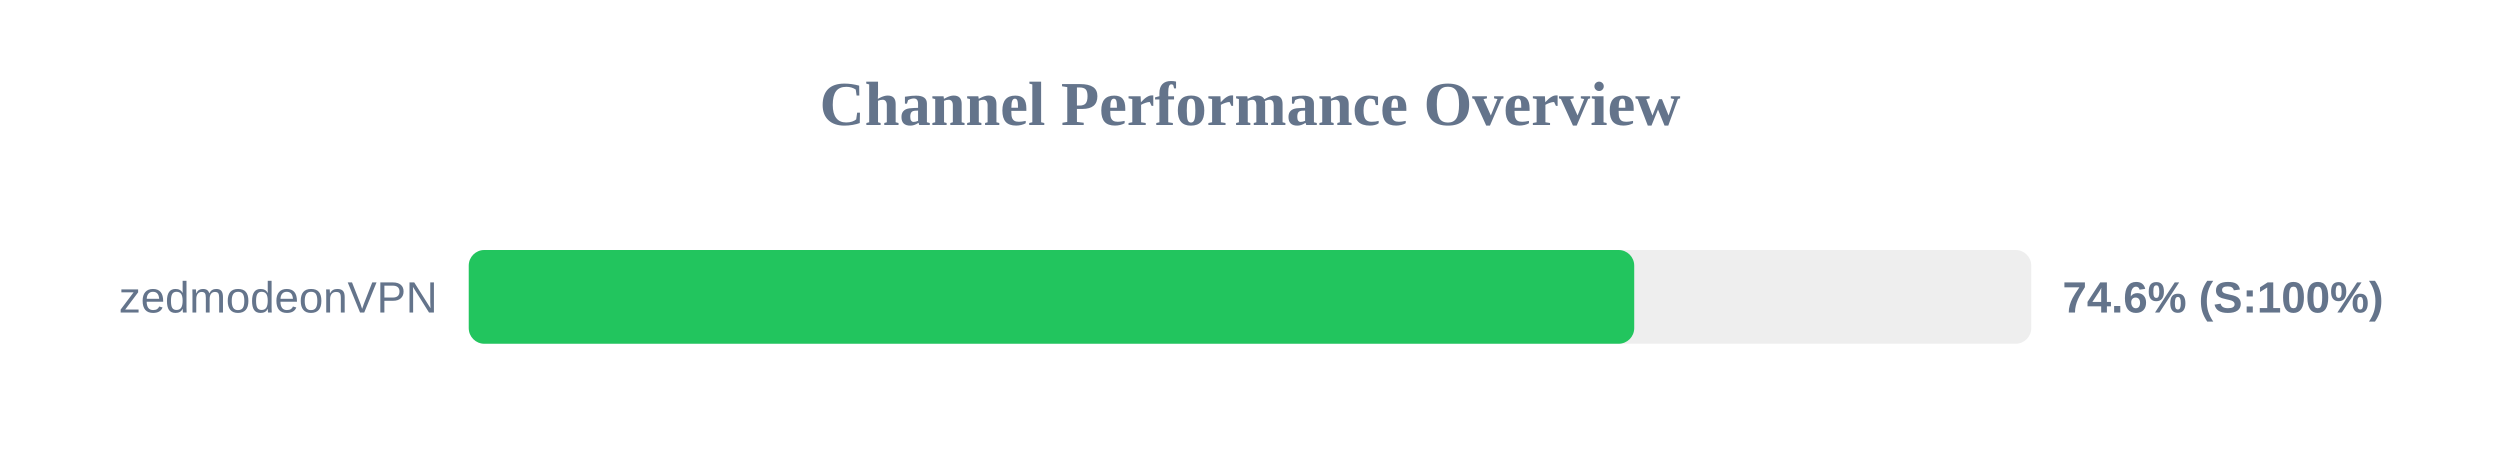
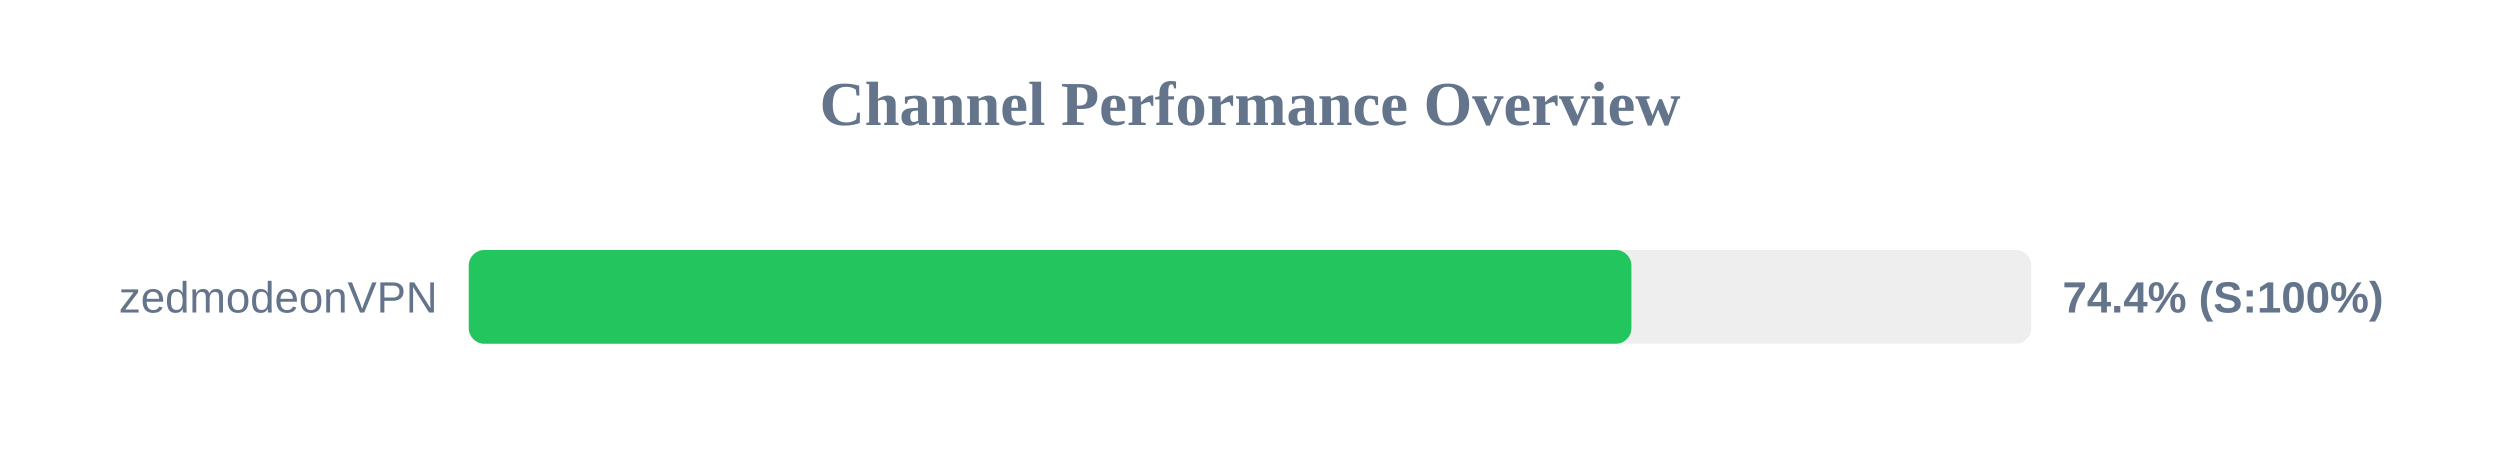
<svg xmlns="http://www.w3.org/2000/svg" width="800" height="150" version="1.1">
  <style>
        .row { font: 14px Arial; fill: #64748b; }
        .score { font: bold 14px Arial; fill: #64748b; }
    </style>
  <text x="400" y="40" text-anchor="middle" font-size="20px" font-weight="bold" fill="#64748b">Channel Performance Overview</text>
  <rect x="150" y="80" width="500" height="30" fill="#eee" rx="5" />
-   <rect x="150" y="80" width="372.95" height="30" fill="#22c55e" rx="5" />
+   <rect x="150" y="80" width="372.05" height="30" fill="#22c55e" rx="5" />
  <text x="140" y="100" text-anchor="end" class="row">zedmodeonVPN</text>
-   <text x="660" y="100" text-anchor="start" class="score">74.6% (S:100%)</text>
+   <text x="660" y="100" text-anchor="start" class="score">74.4% (S:100%)</text>
</svg>
